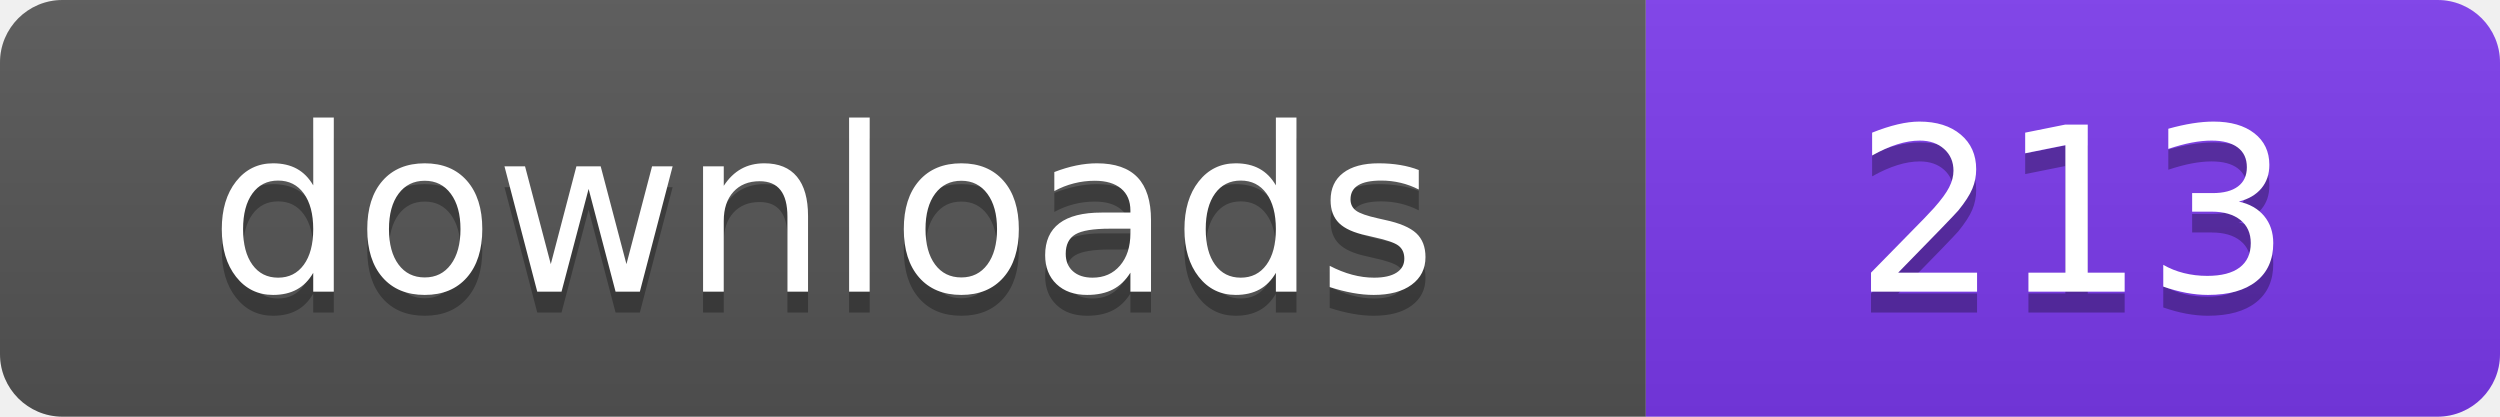
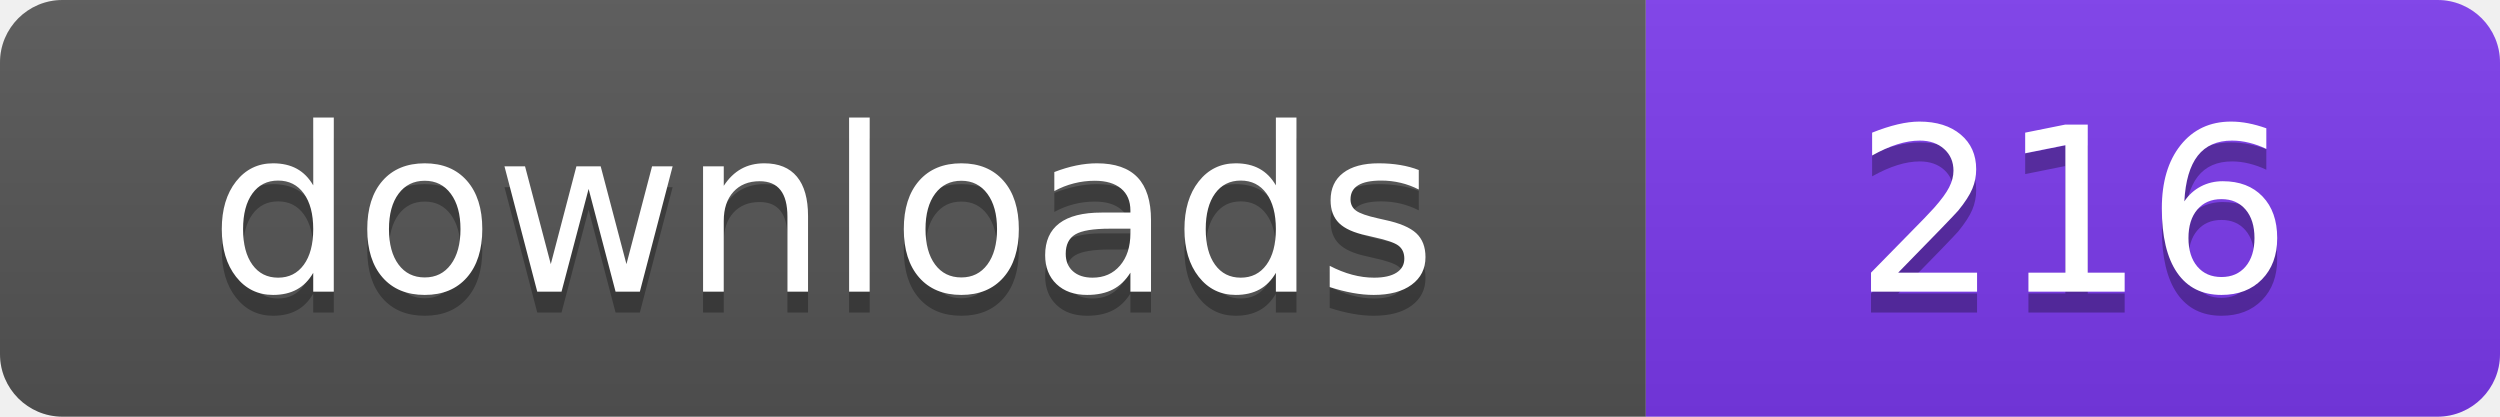
- <svg xmlns="http://www.w3.org/2000/svg" width="120" height="20" viewBox="0 0 120 20" role="img" aria-label="downloads: 213">
+ <svg xmlns="http://www.w3.org/2000/svg" width="120" height="20" viewBox="0 0 120 20" role="img" aria-label="downloads: 216">
  <linearGradient id="s" x2="0" y2="100%">
    <stop offset="0" stop-color="#bbb" stop-opacity=".1" />
    <stop offset="1" stop-opacity=".1" />
  </linearGradient>
  <clipPath id="r">
    <rect width="120" height="20" rx="3" fill="#fff" />
  </clipPath>
  <g clip-path="url(#r)">
    <rect width="79" height="20" fill="#555555" />
    <rect x="79" width="41" height="20" fill="#7c3aed" />
    <rect width="120" height="20" fill="url(#s)" />
  </g>
  <g fill="#fff" text-anchor="middle" font-family="Verdana,Geneva,DejaVu Sans,sans-serif" font-size="110" text-rendering="geometricPrecision" transform="scale(.1)">
    <text x="395" y="150" fill="#010101" fill-opacity=".3">downloads</text>
    <text x="395" y="140">downloads</text>
-     <text x="995" y="150" fill="#010101" fill-opacity=".3">213</text>
-     <text x="995" y="140">213</text>
+     <text x="995" y="150" fill="#010101" fill-opacity=".3">216</text>
+     <text x="995" y="140">216</text>
  </g>
</svg>
